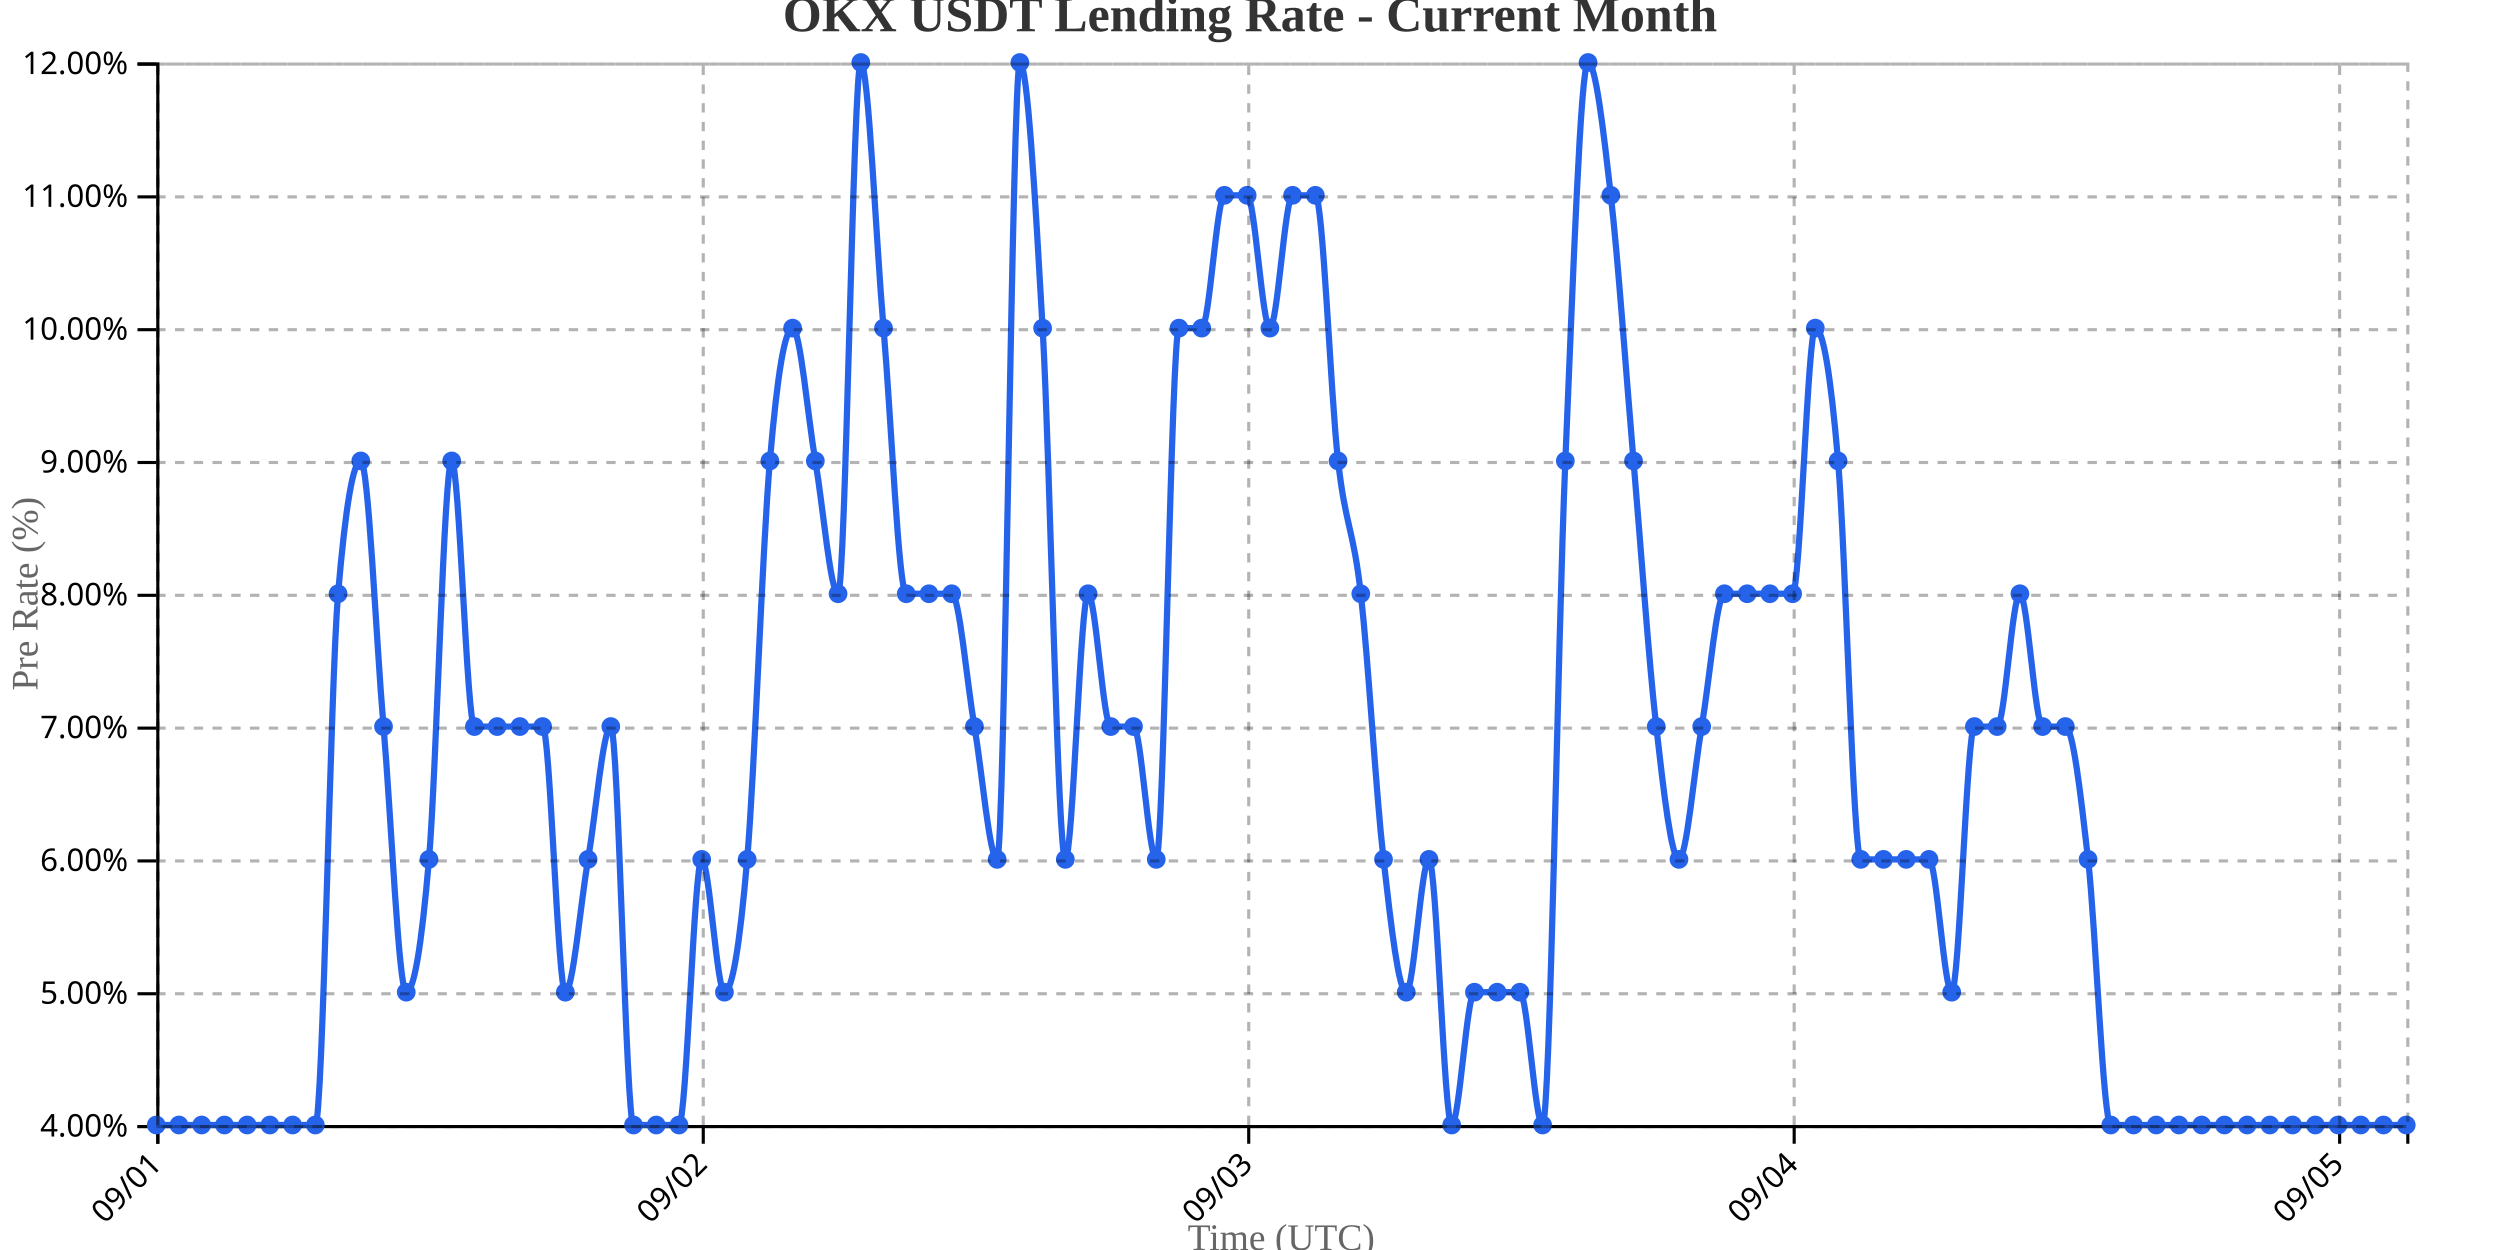
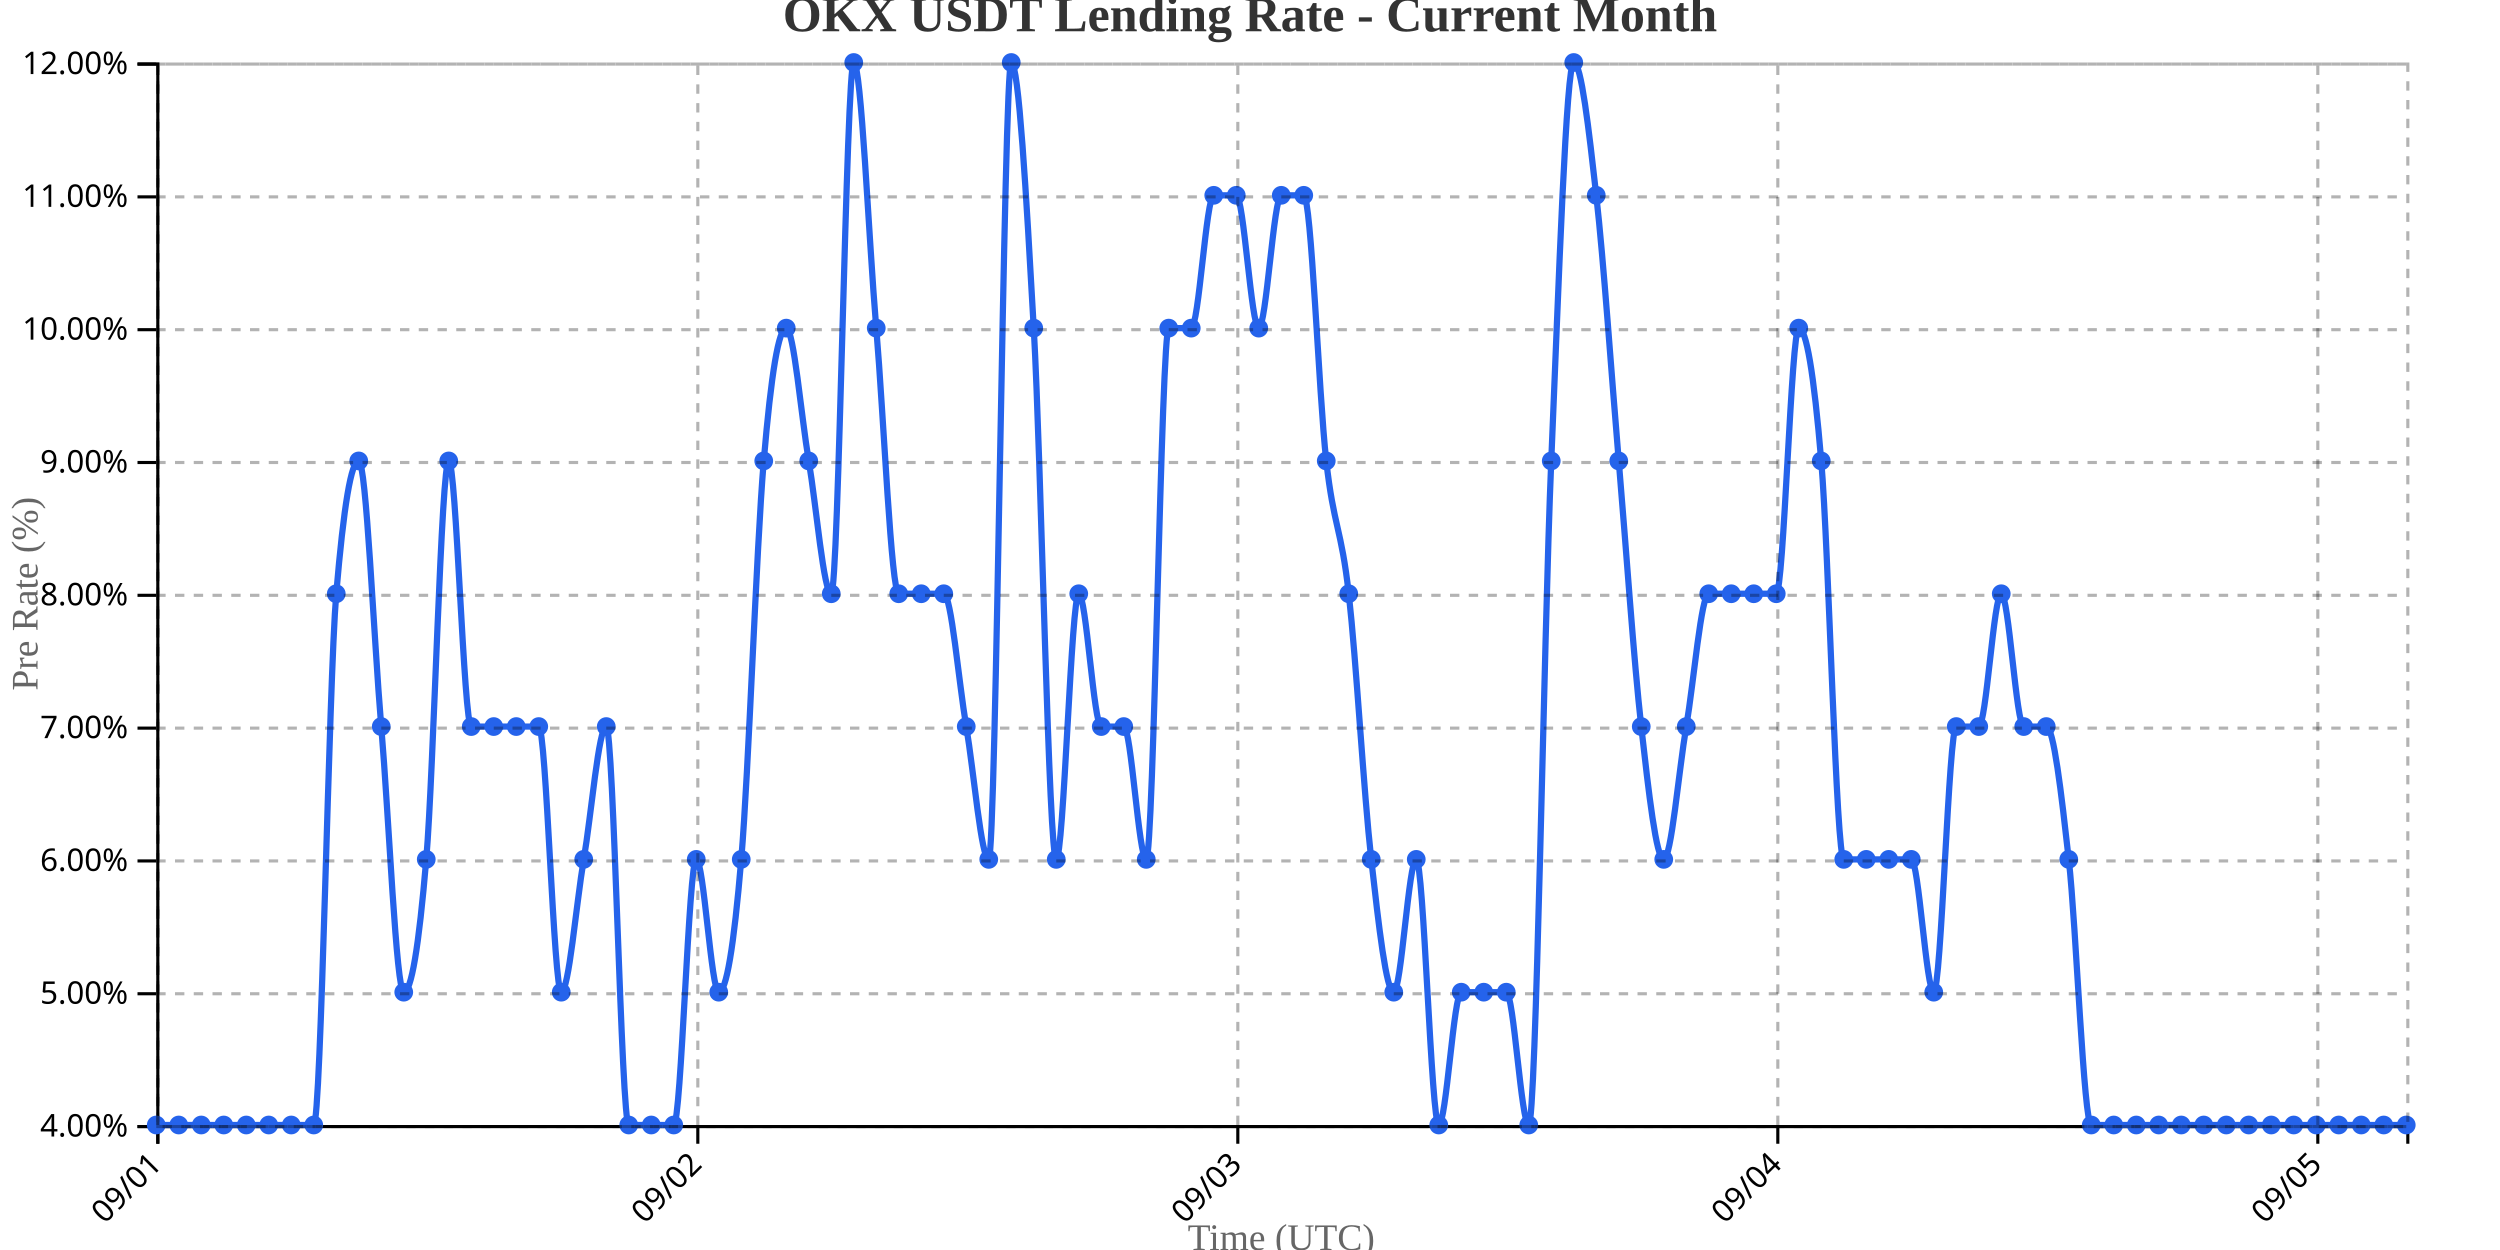
<svg xmlns="http://www.w3.org/2000/svg" width="800" height="400">
  <g transform="translate(50,20)">
    <g transform="translate(0,340)" fill="none" font-size="10" font-family="sans-serif" text-anchor="middle">
      <path class="domain" stroke="currentColor" d="M0.5,6V0.5H720.5V6" />
      <g class="tick" opacity="1" transform="translate(0.5,0)">
        <line stroke="currentColor" y2="6" />
        <text fill="currentColor" y="9" dy=".15em" style="text-anchor: end;" dx="-.8em" transform="rotate(-45)">09/01</text>
      </g>
-       <g class="tick" opacity="1" transform="translate(175.0455,0)">
+       <g class="tick" opacity="1" transform="translate(173.3,0)">
        <line stroke="currentColor" y2="6" />
        <text fill="currentColor" y="9" dy=".15em" style="text-anchor: end;" dx="-.8em" transform="rotate(-45)">09/02</text>
      </g>
-       <g class="tick" opacity="1" transform="translate(349.5909,0)">
+       <g class="tick" opacity="1" transform="translate(346.1,0)">
        <line stroke="currentColor" y2="6" />
        <text fill="currentColor" y="9" dy=".15em" style="text-anchor: end;" dx="-.8em" transform="rotate(-45)">09/03</text>
      </g>
-       <g class="tick" opacity="1" transform="translate(524.1364,0)">
+       <g class="tick" opacity="1" transform="translate(518.9,0)">
        <line stroke="currentColor" y2="6" />
        <text fill="currentColor" y="9" dy=".15em" style="text-anchor: end;" dx="-.8em" transform="rotate(-45)">09/04</text>
      </g>
-       <g class="tick" opacity="1" transform="translate(698.6818,0)">
+       <g class="tick" opacity="1" transform="translate(691.7,0)">
        <line stroke="currentColor" y2="6" />
        <text fill="currentColor" y="9" dy=".15em" style="text-anchor: end;" dx="-.8em" transform="rotate(-45)">09/05</text>
      </g>
    </g>
    <g fill="none" font-size="10" font-family="sans-serif" text-anchor="end">
      <path class="domain" stroke="currentColor" d="M-6,340.5H0.5V0.5H-6" />
      <g class="tick" opacity="1" transform="translate(0,340.5)">
        <line stroke="currentColor" x2="-6" />
        <text fill="currentColor" x="-9" dy="0.32em">4.00%</text>
      </g>
      <g class="tick" opacity="1" transform="translate(0,298)">
        <line stroke="currentColor" x2="-6" />
        <text fill="currentColor" x="-9" dy="0.32em">5.00%</text>
      </g>
      <g class="tick" opacity="1" transform="translate(0,255.5)">
        <line stroke="currentColor" x2="-6" />
        <text fill="currentColor" x="-9" dy="0.32em">6.00%</text>
      </g>
      <g class="tick" opacity="1" transform="translate(0,213)">
        <line stroke="currentColor" x2="-6" />
        <text fill="currentColor" x="-9" dy="0.32em">7.00%</text>
      </g>
      <g class="tick" opacity="1" transform="translate(0,170.5)">
        <line stroke="currentColor" x2="-6" />
        <text fill="currentColor" x="-9" dy="0.32em">8.00%</text>
      </g>
      <g class="tick" opacity="1" transform="translate(0,128)">
        <line stroke="currentColor" x2="-6" />
        <text fill="currentColor" x="-9" dy="0.32em">9.00%</text>
      </g>
      <g class="tick" opacity="1" transform="translate(0,85.5)">
        <line stroke="currentColor" x2="-6" />
        <text fill="currentColor" x="-9" dy="0.32em">10.00%</text>
      </g>
      <g class="tick" opacity="1" transform="translate(0,43)">
        <line stroke="currentColor" x2="-6" />
        <text fill="currentColor" x="-9" dy="0.32em">11.00%</text>
      </g>
      <g class="tick" opacity="1" transform="translate(0,0.5)">
        <line stroke="currentColor" x2="-6" />
        <text fill="currentColor" x="-9" dy="0.32em">12.00%</text>
      </g>
    </g>
    <text transform="rotate(-90)" y="-50" x="-170" dy="1em" style="text-anchor: middle; font-size: 12px; fill: #666;">Pre Rate (%)</text>
    <text transform="translate(360, 380)" style="text-anchor: middle; font-size: 12px; fill: #666;">Time (UTC)</text>
-     <path fill="none" stroke="#2563eb" stroke-width="2" d="M0,340C2.424,340,4.848,340,7.273,340C9.697,340,12.121,340,14.545,340C16.97,340,19.394,340,21.818,340C24.242,340,26.667,340,29.091,340C31.515,340,33.939,340,36.364,340C38.788,340,41.212,340,43.636,340C46.061,340,48.485,340,50.909,340C53.333,340,55.758,198.333,58.182,170C60.606,141.667,63.03,127.5,65.455,127.5C67.879,127.5,70.303,184.167,72.727,212.5C75.152,240.833,77.576,297.5,80,297.5C82.424,297.5,84.848,283.333,87.273,255C89.697,226.667,92.121,127.5,94.545,127.5C96.97,127.5,99.394,212.5,101.818,212.5C104.242,212.5,106.667,212.5,109.091,212.5C111.515,212.5,113.939,212.5,116.364,212.5C118.788,212.5,121.212,212.5,123.636,212.5C126.061,212.5,128.485,297.5,130.909,297.5C133.333,297.5,135.758,269.167,138.182,255C140.606,240.833,143.03,212.5,145.455,212.5C147.879,212.5,150.303,340,152.727,340C155.152,340,157.576,340,160,340C162.424,340,164.848,340,167.273,340C169.697,340,172.121,255,174.545,255C176.97,255,179.394,297.5,181.818,297.5C184.242,297.5,186.667,283.333,189.091,255C191.515,226.667,193.939,155.833,196.364,127.5C198.788,99.167,201.212,85,203.636,85C206.061,85,208.485,113.333,210.909,127.5C213.333,141.667,215.758,170,218.182,170C220.606,170,223.03,0,225.455,0C227.879,0,230.303,56.667,232.727,85C235.152,113.333,237.576,170,240,170C242.424,170,244.848,170,247.273,170C249.697,170,252.121,170,254.545,170C256.97,170,259.394,198.333,261.818,212.5C264.242,226.667,266.667,255,269.091,255C271.515,255,273.939,0,276.364,0C278.788,0,281.212,42.5,283.636,85C286.061,127.5,288.485,255,290.909,255C293.333,255,295.758,170,298.182,170C300.606,170,303.03,212.5,305.455,212.5C307.879,212.5,310.303,212.5,312.727,212.5C315.152,212.5,317.576,255,320,255C322.424,255,324.848,85,327.273,85C329.697,85,332.121,85,334.545,85C336.97,85,339.394,42.5,341.818,42.5C344.242,42.5,346.667,42.5,349.091,42.5C351.515,42.5,353.939,85,356.364,85C358.788,85,361.212,42.5,363.636,42.5C366.061,42.5,368.485,42.5,370.909,42.5C373.333,42.5,375.758,106.25,378.182,127.5C380.606,148.75,383.03,148.75,385.455,170C387.879,191.25,390.303,233.75,392.727,255C395.152,276.25,397.576,297.5,400,297.5C402.424,297.5,404.848,255,407.273,255C409.697,255,412.121,340,414.545,340C416.97,340,419.394,297.5,421.818,297.5C424.242,297.5,426.667,297.5,429.091,297.5C431.515,297.5,433.939,297.5,436.364,297.5C438.788,297.5,441.212,340,443.636,340C446.061,340,448.485,184.167,450.909,127.5C453.333,70.833,455.758,0,458.182,0C460.606,0,463.03,21.25,465.455,42.5C467.879,63.75,470.303,99.167,472.727,127.5C475.152,155.833,477.576,191.25,480,212.5C482.424,233.75,484.848,255,487.273,255C489.697,255,492.121,226.667,494.545,212.5C496.97,198.333,499.394,170,501.818,170C504.242,170,506.667,170,509.091,170C511.515,170,513.939,170,516.364,170C518.788,170,521.212,170,523.636,170C526.061,170,528.485,85,530.909,85C533.333,85,535.758,99.167,538.182,127.5C540.606,155.833,543.03,255,545.455,255C547.879,255,550.303,255,552.727,255C555.152,255,557.576,255,560,255C562.424,255,564.848,255,567.273,255C569.697,255,572.121,297.5,574.545,297.5C576.97,297.5,579.394,212.5,581.818,212.5C584.242,212.5,586.667,212.5,589.091,212.5C591.515,212.5,593.939,170,596.364,170C598.788,170,601.212,212.5,603.636,212.5C606.061,212.5,608.485,212.5,610.909,212.5C613.333,212.5,615.758,233.75,618.182,255C620.606,276.25,623.03,340,625.455,340C627.879,340,630.303,340,632.727,340C635.152,340,637.576,340,640,340C642.424,340,644.848,340,647.273,340C649.697,340,652.121,340,654.545,340C656.97,340,659.394,340,661.818,340C664.242,340,666.667,340,669.091,340C671.515,340,673.939,340,676.364,340C678.788,340,681.212,340,683.636,340C686.061,340,688.485,340,690.909,340C693.333,340,695.758,340,698.182,340C700.606,340,703.03,340,705.455,340C707.879,340,710.303,340,712.727,340C715.152,340,717.576,340,720,340" />
+     <path fill="none" stroke="#2563eb" stroke-width="2" d="M0,340C2.4,340,4.8,340,7.2,340C9.6,340,12,340,14.4,340C16.8,340,19.2,340,21.6,340C24,340,26.4,340,28.8,340C31.2,340,33.6,340,36,340C38.4,340,40.8,340,43.2,340C45.6,340,48,340,50.4,340C52.8,340,55.2,198.333,57.6,170C60,141.667,62.4,127.5,64.8,127.5C67.2,127.5,69.6,184.167,72,212.5C74.4,240.833,76.8,297.5,79.2,297.5C81.6,297.5,84,283.333,86.4,255C88.8,226.667,91.2,127.5,93.6,127.5C96,127.5,98.4,212.5,100.8,212.5C103.2,212.5,105.6,212.5,108,212.5C110.4,212.5,112.8,212.5,115.2,212.5C117.6,212.5,120,212.5,122.4,212.5C124.8,212.5,127.2,297.5,129.6,297.5C132,297.5,134.4,269.167,136.8,255C139.2,240.833,141.6,212.5,144,212.5C146.4,212.5,148.8,340,151.2,340C153.6,340,156,340,158.4,340C160.8,340,163.2,340,165.6,340C168,340,170.4,255,172.8,255C175.2,255,177.6,297.5,180,297.5C182.4,297.5,184.8,283.333,187.2,255C189.6,226.667,192,155.833,194.4,127.5C196.8,99.167,199.2,85,201.6,85C204,85,206.4,113.333,208.8,127.5C211.2,141.667,213.6,170,216,170C218.4,170,220.8,0,223.2,0C225.6,0,228,56.667,230.4,85C232.8,113.333,235.2,170,237.6,170C240,170,242.4,170,244.8,170C247.2,170,249.6,170,252,170C254.4,170,256.8,198.333,259.2,212.5C261.6,226.667,264,255,266.4,255C268.8,255,271.2,0,273.6,0C276,0,278.4,42.5,280.8,85C283.2,127.5,285.6,255,288,255C290.4,255,292.8,170,295.2,170C297.6,170,300,212.5,302.4,212.5C304.8,212.5,307.2,212.5,309.6,212.5C312,212.5,314.4,255,316.8,255C319.2,255,321.6,85,324,85C326.4,85,328.8,85,331.2,85C333.6,85,336,42.5,338.4,42.5C340.8,42.5,343.2,42.5,345.6,42.5C348,42.5,350.4,85,352.8,85C355.2,85,357.6,42.5,360,42.5C362.4,42.5,364.8,42.5,367.2,42.5C369.6,42.5,372,106.25,374.4,127.5C376.8,148.75,379.2,148.75,381.6,170C384,191.25,386.4,233.75,388.8,255C391.2,276.25,393.6,297.5,396,297.5C398.4,297.5,400.8,255,403.2,255C405.6,255,408,340,410.4,340C412.8,340,415.2,297.5,417.6,297.5C420,297.5,422.4,297.5,424.8,297.5C427.2,297.5,429.6,297.5,432,297.5C434.4,297.5,436.8,340,439.2,340C441.6,340,444,184.167,446.4,127.5C448.8,70.833,451.2,0,453.6,0C456,0,458.4,21.25,460.8,42.5C463.2,63.75,465.6,99.167,468,127.5C470.4,155.833,472.8,191.25,475.2,212.5C477.6,233.75,480,255,482.4,255C484.8,255,487.2,226.667,489.6,212.5C492,198.333,494.4,170,496.8,170C499.2,170,501.6,170,504,170C506.4,170,508.8,170,511.2,170C513.6,170,516,170,518.4,170C520.8,170,523.2,85,525.6,85C528,85,530.4,99.167,532.8,127.5C535.2,155.833,537.6,255,540,255C542.4,255,544.8,255,547.2,255C549.6,255,552,255,554.4,255C556.8,255,559.2,255,561.6,255C564,255,566.4,297.5,568.8,297.5C571.2,297.5,573.6,212.5,576,212.5C578.4,212.5,580.8,212.5,583.2,212.5C585.6,212.5,588,170,590.4,170C592.8,170,595.2,212.5,597.6,212.5C600,212.5,602.4,212.5,604.8,212.5C607.2,212.5,609.6,233.75,612,255C614.4,276.25,616.8,340,619.2,340C621.6,340,624,340,626.4,340C628.8,340,631.2,340,633.6,340C636,340,638.4,340,640.8,340C643.2,340,645.6,340,648,340C650.4,340,652.8,340,655.2,340C657.6,340,660,340,662.4,340C664.8,340,667.2,340,669.6,340C672,340,674.4,340,676.8,340C679.2,340,681.6,340,684,340C686.4,340,688.8,340,691.2,340C693.6,340,696,340,698.4,340C700.8,340,703.2,340,705.6,340C708,340,710.4,340,712.8,340C715.2,340,717.6,340,720,340" />
    <circle class="dot" cx="0" cy="340" r="3" fill="#2563eb" />
-     <circle class="dot" cx="7.273" cy="340" r="3" fill="#2563eb" />
-     <circle class="dot" cx="14.545" cy="340" r="3" fill="#2563eb" />
-     <circle class="dot" cx="21.818" cy="340" r="3" fill="#2563eb" />
-     <circle class="dot" cx="29.091" cy="340" r="3" fill="#2563eb" />
-     <circle class="dot" cx="36.364" cy="340" r="3" fill="#2563eb" />
-     <circle class="dot" cx="43.636" cy="340" r="3" fill="#2563eb" />
-     <circle class="dot" cx="50.909" cy="340" r="3" fill="#2563eb" />
-     <circle class="dot" cx="58.182" cy="170" r="3" fill="#2563eb" />
-     <circle class="dot" cx="65.455" cy="127.5" r="3" fill="#2563eb" />
-     <circle class="dot" cx="72.727" cy="212.5" r="3" fill="#2563eb" />
-     <circle class="dot" cx="80" cy="297.5" r="3" fill="#2563eb" />
-     <circle class="dot" cx="87.273" cy="255" r="3" fill="#2563eb" />
-     <circle class="dot" cx="94.545" cy="127.5" r="3" fill="#2563eb" />
-     <circle class="dot" cx="101.818" cy="212.5" r="3" fill="#2563eb" />
-     <circle class="dot" cx="109.091" cy="212.5" r="3" fill="#2563eb" />
-     <circle class="dot" cx="116.364" cy="212.5" r="3" fill="#2563eb" />
-     <circle class="dot" cx="123.636" cy="212.5" r="3" fill="#2563eb" />
-     <circle class="dot" cx="130.909" cy="297.5" r="3" fill="#2563eb" />
-     <circle class="dot" cx="138.182" cy="255" r="3" fill="#2563eb" />
-     <circle class="dot" cx="145.455" cy="212.5" r="3" fill="#2563eb" />
-     <circle class="dot" cx="152.727" cy="340" r="3" fill="#2563eb" />
-     <circle class="dot" cx="160" cy="340" r="3" fill="#2563eb" />
-     <circle class="dot" cx="167.273" cy="340" r="3" fill="#2563eb" />
-     <circle class="dot" cx="174.545" cy="255" r="3" fill="#2563eb" />
-     <circle class="dot" cx="181.818" cy="297.5" r="3" fill="#2563eb" />
-     <circle class="dot" cx="189.091" cy="255" r="3" fill="#2563eb" />
-     <circle class="dot" cx="196.364" cy="127.5" r="3" fill="#2563eb" />
-     <circle class="dot" cx="203.636" cy="85" r="3" fill="#2563eb" />
-     <circle class="dot" cx="210.909" cy="127.5" r="3" fill="#2563eb" />
-     <circle class="dot" cx="218.182" cy="170" r="3" fill="#2563eb" />
-     <circle class="dot" cx="225.455" cy="0" r="3" fill="#2563eb" />
-     <circle class="dot" cx="232.727" cy="85" r="3" fill="#2563eb" />
-     <circle class="dot" cx="240" cy="170" r="3" fill="#2563eb" />
-     <circle class="dot" cx="247.273" cy="170" r="3" fill="#2563eb" />
-     <circle class="dot" cx="254.545" cy="170" r="3" fill="#2563eb" />
-     <circle class="dot" cx="261.818" cy="212.5" r="3" fill="#2563eb" />
-     <circle class="dot" cx="269.091" cy="255" r="3" fill="#2563eb" />
-     <circle class="dot" cx="276.364" cy="0" r="3" fill="#2563eb" />
-     <circle class="dot" cx="283.636" cy="85" r="3" fill="#2563eb" />
-     <circle class="dot" cx="290.909" cy="255" r="3" fill="#2563eb" />
-     <circle class="dot" cx="298.182" cy="170" r="3" fill="#2563eb" />
-     <circle class="dot" cx="305.455" cy="212.5" r="3" fill="#2563eb" />
-     <circle class="dot" cx="312.727" cy="212.5" r="3" fill="#2563eb" />
-     <circle class="dot" cx="320" cy="255" r="3" fill="#2563eb" />
-     <circle class="dot" cx="327.273" cy="85" r="3" fill="#2563eb" />
-     <circle class="dot" cx="334.545" cy="85" r="3" fill="#2563eb" />
-     <circle class="dot" cx="341.818" cy="42.5" r="3" fill="#2563eb" />
-     <circle class="dot" cx="349.091" cy="42.5" r="3" fill="#2563eb" />
-     <circle class="dot" cx="356.364" cy="85" r="3" fill="#2563eb" />
-     <circle class="dot" cx="363.636" cy="42.5" r="3" fill="#2563eb" />
-     <circle class="dot" cx="370.909" cy="42.5" r="3" fill="#2563eb" />
-     <circle class="dot" cx="378.182" cy="127.5" r="3" fill="#2563eb" />
-     <circle class="dot" cx="385.455" cy="170" r="3" fill="#2563eb" />
-     <circle class="dot" cx="392.727" cy="255" r="3" fill="#2563eb" />
-     <circle class="dot" cx="400" cy="297.5" r="3" fill="#2563eb" />
-     <circle class="dot" cx="407.273" cy="255" r="3" fill="#2563eb" />
-     <circle class="dot" cx="414.545" cy="340" r="3" fill="#2563eb" />
-     <circle class="dot" cx="421.818" cy="297.5" r="3" fill="#2563eb" />
-     <circle class="dot" cx="429.091" cy="297.5" r="3" fill="#2563eb" />
-     <circle class="dot" cx="436.364" cy="297.5" r="3" fill="#2563eb" />
-     <circle class="dot" cx="443.636" cy="340" r="3" fill="#2563eb" />
-     <circle class="dot" cx="450.909" cy="127.5" r="3" fill="#2563eb" />
-     <circle class="dot" cx="458.182" cy="0" r="3" fill="#2563eb" />
-     <circle class="dot" cx="465.455" cy="42.5" r="3" fill="#2563eb" />
-     <circle class="dot" cx="472.727" cy="127.5" r="3" fill="#2563eb" />
-     <circle class="dot" cx="480" cy="212.5" r="3" fill="#2563eb" />
-     <circle class="dot" cx="487.273" cy="255" r="3" fill="#2563eb" />
-     <circle class="dot" cx="494.545" cy="212.5" r="3" fill="#2563eb" />
-     <circle class="dot" cx="501.818" cy="170" r="3" fill="#2563eb" />
-     <circle class="dot" cx="509.091" cy="170" r="3" fill="#2563eb" />
-     <circle class="dot" cx="516.364" cy="170" r="3" fill="#2563eb" />
-     <circle class="dot" cx="523.636" cy="170" r="3" fill="#2563eb" />
-     <circle class="dot" cx="530.909" cy="85" r="3" fill="#2563eb" />
-     <circle class="dot" cx="538.182" cy="127.5" r="3" fill="#2563eb" />
-     <circle class="dot" cx="545.455" cy="255" r="3" fill="#2563eb" />
-     <circle class="dot" cx="552.727" cy="255" r="3" fill="#2563eb" />
-     <circle class="dot" cx="560" cy="255" r="3" fill="#2563eb" />
-     <circle class="dot" cx="567.273" cy="255" r="3" fill="#2563eb" />
-     <circle class="dot" cx="574.545" cy="297.5" r="3" fill="#2563eb" />
-     <circle class="dot" cx="581.818" cy="212.5" r="3" fill="#2563eb" />
-     <circle class="dot" cx="589.091" cy="212.5" r="3" fill="#2563eb" />
-     <circle class="dot" cx="596.364" cy="170" r="3" fill="#2563eb" />
-     <circle class="dot" cx="603.636" cy="212.5" r="3" fill="#2563eb" />
-     <circle class="dot" cx="610.909" cy="212.5" r="3" fill="#2563eb" />
-     <circle class="dot" cx="618.182" cy="255" r="3" fill="#2563eb" />
-     <circle class="dot" cx="625.455" cy="340" r="3" fill="#2563eb" />
-     <circle class="dot" cx="632.727" cy="340" r="3" fill="#2563eb" />
-     <circle class="dot" cx="640" cy="340" r="3" fill="#2563eb" />
-     <circle class="dot" cx="647.273" cy="340" r="3" fill="#2563eb" />
-     <circle class="dot" cx="654.545" cy="340" r="3" fill="#2563eb" />
-     <circle class="dot" cx="661.818" cy="340" r="3" fill="#2563eb" />
-     <circle class="dot" cx="669.091" cy="340" r="3" fill="#2563eb" />
-     <circle class="dot" cx="676.364" cy="340" r="3" fill="#2563eb" />
-     <circle class="dot" cx="683.636" cy="340" r="3" fill="#2563eb" />
-     <circle class="dot" cx="690.909" cy="340" r="3" fill="#2563eb" />
-     <circle class="dot" cx="698.182" cy="340" r="3" fill="#2563eb" />
-     <circle class="dot" cx="705.455" cy="340" r="3" fill="#2563eb" />
-     <circle class="dot" cx="712.727" cy="340" r="3" fill="#2563eb" />
+     <circle class="dot" cx="7.2" cy="340" r="3" fill="#2563eb" />
+     <circle class="dot" cx="14.4" cy="340" r="3" fill="#2563eb" />
+     <circle class="dot" cx="21.6" cy="340" r="3" fill="#2563eb" />
+     <circle class="dot" cx="28.8" cy="340" r="3" fill="#2563eb" />
+     <circle class="dot" cx="36" cy="340" r="3" fill="#2563eb" />
+     <circle class="dot" cx="43.2" cy="340" r="3" fill="#2563eb" />
+     <circle class="dot" cx="50.4" cy="340" r="3" fill="#2563eb" />
+     <circle class="dot" cx="57.6" cy="170" r="3" fill="#2563eb" />
+     <circle class="dot" cx="64.8" cy="127.5" r="3" fill="#2563eb" />
+     <circle class="dot" cx="72" cy="212.5" r="3" fill="#2563eb" />
+     <circle class="dot" cx="79.2" cy="297.5" r="3" fill="#2563eb" />
+     <circle class="dot" cx="86.4" cy="255" r="3" fill="#2563eb" />
+     <circle class="dot" cx="93.6" cy="127.5" r="3" fill="#2563eb" />
+     <circle class="dot" cx="100.8" cy="212.5" r="3" fill="#2563eb" />
+     <circle class="dot" cx="108" cy="212.5" r="3" fill="#2563eb" />
+     <circle class="dot" cx="115.2" cy="212.5" r="3" fill="#2563eb" />
+     <circle class="dot" cx="122.4" cy="212.5" r="3" fill="#2563eb" />
+     <circle class="dot" cx="129.6" cy="297.5" r="3" fill="#2563eb" />
+     <circle class="dot" cx="136.8" cy="255" r="3" fill="#2563eb" />
+     <circle class="dot" cx="144" cy="212.5" r="3" fill="#2563eb" />
+     <circle class="dot" cx="151.2" cy="340" r="3" fill="#2563eb" />
+     <circle class="dot" cx="158.4" cy="340" r="3" fill="#2563eb" />
+     <circle class="dot" cx="165.6" cy="340" r="3" fill="#2563eb" />
+     <circle class="dot" cx="172.8" cy="255" r="3" fill="#2563eb" />
+     <circle class="dot" cx="180" cy="297.5" r="3" fill="#2563eb" />
+     <circle class="dot" cx="187.2" cy="255" r="3" fill="#2563eb" />
+     <circle class="dot" cx="194.4" cy="127.5" r="3" fill="#2563eb" />
+     <circle class="dot" cx="201.6" cy="85" r="3" fill="#2563eb" />
+     <circle class="dot" cx="208.8" cy="127.5" r="3" fill="#2563eb" />
+     <circle class="dot" cx="216" cy="170" r="3" fill="#2563eb" />
+     <circle class="dot" cx="223.2" cy="0" r="3" fill="#2563eb" />
+     <circle class="dot" cx="230.4" cy="85" r="3" fill="#2563eb" />
+     <circle class="dot" cx="237.6" cy="170" r="3" fill="#2563eb" />
+     <circle class="dot" cx="244.8" cy="170" r="3" fill="#2563eb" />
+     <circle class="dot" cx="252" cy="170" r="3" fill="#2563eb" />
+     <circle class="dot" cx="259.2" cy="212.5" r="3" fill="#2563eb" />
+     <circle class="dot" cx="266.4" cy="255" r="3" fill="#2563eb" />
+     <circle class="dot" cx="273.6" cy="0" r="3" fill="#2563eb" />
+     <circle class="dot" cx="280.8" cy="85" r="3" fill="#2563eb" />
+     <circle class="dot" cx="288" cy="255" r="3" fill="#2563eb" />
+     <circle class="dot" cx="295.2" cy="170" r="3" fill="#2563eb" />
+     <circle class="dot" cx="302.4" cy="212.5" r="3" fill="#2563eb" />
+     <circle class="dot" cx="309.6" cy="212.5" r="3" fill="#2563eb" />
+     <circle class="dot" cx="316.8" cy="255" r="3" fill="#2563eb" />
+     <circle class="dot" cx="324" cy="85" r="3" fill="#2563eb" />
+     <circle class="dot" cx="331.2" cy="85" r="3" fill="#2563eb" />
+     <circle class="dot" cx="338.4" cy="42.5" r="3" fill="#2563eb" />
+     <circle class="dot" cx="345.6" cy="42.5" r="3" fill="#2563eb" />
+     <circle class="dot" cx="352.8" cy="85" r="3" fill="#2563eb" />
+     <circle class="dot" cx="360" cy="42.5" r="3" fill="#2563eb" />
+     <circle class="dot" cx="367.2" cy="42.5" r="3" fill="#2563eb" />
+     <circle class="dot" cx="374.4" cy="127.5" r="3" fill="#2563eb" />
+     <circle class="dot" cx="381.6" cy="170" r="3" fill="#2563eb" />
+     <circle class="dot" cx="388.8" cy="255" r="3" fill="#2563eb" />
+     <circle class="dot" cx="396" cy="297.5" r="3" fill="#2563eb" />
+     <circle class="dot" cx="403.2" cy="255" r="3" fill="#2563eb" />
+     <circle class="dot" cx="410.4" cy="340" r="3" fill="#2563eb" />
+     <circle class="dot" cx="417.6" cy="297.5" r="3" fill="#2563eb" />
+     <circle class="dot" cx="424.8" cy="297.5" r="3" fill="#2563eb" />
+     <circle class="dot" cx="432" cy="297.5" r="3" fill="#2563eb" />
+     <circle class="dot" cx="439.2" cy="340" r="3" fill="#2563eb" />
+     <circle class="dot" cx="446.4" cy="127.5" r="3" fill="#2563eb" />
+     <circle class="dot" cx="453.6" cy="0" r="3" fill="#2563eb" />
+     <circle class="dot" cx="460.8" cy="42.5" r="3" fill="#2563eb" />
+     <circle class="dot" cx="468" cy="127.5" r="3" fill="#2563eb" />
+     <circle class="dot" cx="475.2" cy="212.5" r="3" fill="#2563eb" />
+     <circle class="dot" cx="482.4" cy="255" r="3" fill="#2563eb" />
+     <circle class="dot" cx="489.6" cy="212.5" r="3" fill="#2563eb" />
+     <circle class="dot" cx="496.8" cy="170" r="3" fill="#2563eb" />
+     <circle class="dot" cx="504" cy="170" r="3" fill="#2563eb" />
+     <circle class="dot" cx="511.2" cy="170" r="3" fill="#2563eb" />
+     <circle class="dot" cx="518.4" cy="170" r="3" fill="#2563eb" />
+     <circle class="dot" cx="525.6" cy="85" r="3" fill="#2563eb" />
+     <circle class="dot" cx="532.8" cy="127.5" r="3" fill="#2563eb" />
+     <circle class="dot" cx="540" cy="255" r="3" fill="#2563eb" />
+     <circle class="dot" cx="547.2" cy="255" r="3" fill="#2563eb" />
+     <circle class="dot" cx="554.4" cy="255" r="3" fill="#2563eb" />
+     <circle class="dot" cx="561.6" cy="255" r="3" fill="#2563eb" />
+     <circle class="dot" cx="568.8" cy="297.5" r="3" fill="#2563eb" />
+     <circle class="dot" cx="576" cy="212.5" r="3" fill="#2563eb" />
+     <circle class="dot" cx="583.2" cy="212.5" r="3" fill="#2563eb" />
+     <circle class="dot" cx="590.4" cy="170" r="3" fill="#2563eb" />
+     <circle class="dot" cx="597.6" cy="212.5" r="3" fill="#2563eb" />
+     <circle class="dot" cx="604.8" cy="212.5" r="3" fill="#2563eb" />
+     <circle class="dot" cx="612" cy="255" r="3" fill="#2563eb" />
+     <circle class="dot" cx="619.2" cy="340" r="3" fill="#2563eb" />
+     <circle class="dot" cx="626.4" cy="340" r="3" fill="#2563eb" />
+     <circle class="dot" cx="633.6" cy="340" r="3" fill="#2563eb" />
+     <circle class="dot" cx="640.8" cy="340" r="3" fill="#2563eb" />
+     <circle class="dot" cx="648" cy="340" r="3" fill="#2563eb" />
+     <circle class="dot" cx="655.2" cy="340" r="3" fill="#2563eb" />
+     <circle class="dot" cx="662.4" cy="340" r="3" fill="#2563eb" />
+     <circle class="dot" cx="669.6" cy="340" r="3" fill="#2563eb" />
+     <circle class="dot" cx="676.8" cy="340" r="3" fill="#2563eb" />
+     <circle class="dot" cx="684" cy="340" r="3" fill="#2563eb" />
+     <circle class="dot" cx="691.2" cy="340" r="3" fill="#2563eb" />
+     <circle class="dot" cx="698.4" cy="340" r="3" fill="#2563eb" />
+     <circle class="dot" cx="705.6" cy="340" r="3" fill="#2563eb" />
+     <circle class="dot" cx="712.8" cy="340" r="3" fill="#2563eb" />
    <circle class="dot" cx="720" cy="340" r="3" fill="#2563eb" />
    <g class="grid" transform="translate(0,340)" fill="none" font-size="10" font-family="sans-serif" text-anchor="middle" style="stroke-dasharray: 3,3; opacity: 0.3;">
      <path class="domain" stroke="currentColor" d="M0.5,-340V0.5H720.5V-340" />
      <g class="tick" opacity="1" transform="translate(0.5,0)">
        <line stroke="currentColor" y2="-340" />
        <text fill="currentColor" y="3" dy="0.71em" />
      </g>
-       <g class="tick" opacity="1" transform="translate(175.0455,0)">
-         <line stroke="currentColor" y2="-340" />
-         <text fill="currentColor" y="3" dy="0.71em" />
-       </g>
-       <g class="tick" opacity="1" transform="translate(349.5909,0)">
-         <line stroke="currentColor" y2="-340" />
-         <text fill="currentColor" y="3" dy="0.71em" />
-       </g>
-       <g class="tick" opacity="1" transform="translate(524.1364,0)">
-         <line stroke="currentColor" y2="-340" />
-         <text fill="currentColor" y="3" dy="0.71em" />
-       </g>
-       <g class="tick" opacity="1" transform="translate(698.6818,0)">
+       <g class="tick" opacity="1" transform="translate(173.3,0)">
+         <line stroke="currentColor" y2="-340" />
+         <text fill="currentColor" y="3" dy="0.71em" />
+       </g>
+       <g class="tick" opacity="1" transform="translate(346.1,0)">
+         <line stroke="currentColor" y2="-340" />
+         <text fill="currentColor" y="3" dy="0.71em" />
+       </g>
+       <g class="tick" opacity="1" transform="translate(518.9,0)">
+         <line stroke="currentColor" y2="-340" />
+         <text fill="currentColor" y="3" dy="0.71em" />
+       </g>
+       <g class="tick" opacity="1" transform="translate(691.7,0)">
        <line stroke="currentColor" y2="-340" />
        <text fill="currentColor" y="3" dy="0.71em" />
      </g>
    </g>
    <g class="grid" fill="none" font-size="10" font-family="sans-serif" text-anchor="end" style="stroke-dasharray: 3,3; opacity: 0.3;">
      <path class="domain" stroke="currentColor" d="M720,340.5H0.5V0.5H720" />
      <g class="tick" opacity="1" transform="translate(0,340.5)">
        <line stroke="currentColor" x2="720" />
        <text fill="currentColor" x="-3" dy="0.32em" />
      </g>
      <g class="tick" opacity="1" transform="translate(0,298)">
        <line stroke="currentColor" x2="720" />
        <text fill="currentColor" x="-3" dy="0.32em" />
      </g>
      <g class="tick" opacity="1" transform="translate(0,255.5)">
        <line stroke="currentColor" x2="720" />
        <text fill="currentColor" x="-3" dy="0.32em" />
      </g>
      <g class="tick" opacity="1" transform="translate(0,213)">
        <line stroke="currentColor" x2="720" />
        <text fill="currentColor" x="-3" dy="0.32em" />
      </g>
      <g class="tick" opacity="1" transform="translate(0,170.5)">
        <line stroke="currentColor" x2="720" />
        <text fill="currentColor" x="-3" dy="0.32em" />
      </g>
      <g class="tick" opacity="1" transform="translate(0,128)">
        <line stroke="currentColor" x2="720" />
        <text fill="currentColor" x="-3" dy="0.32em" />
      </g>
      <g class="tick" opacity="1" transform="translate(0,85.5)">
        <line stroke="currentColor" x2="720" />
        <text fill="currentColor" x="-3" dy="0.32em" />
      </g>
      <g class="tick" opacity="1" transform="translate(0,43)">
        <line stroke="currentColor" x2="720" />
        <text fill="currentColor" x="-3" dy="0.32em" />
      </g>
      <g class="tick" opacity="1" transform="translate(0,0.5)">
        <line stroke="currentColor" x2="720" />
        <text fill="currentColor" x="-3" dy="0.32em" />
      </g>
    </g>
  </g>
  <text x="400" y="10" text-anchor="middle" style="font-size: 16px; font-weight: bold; fill: #333;">OKX USDT Lending Rate - Current Month</text>
</svg>
